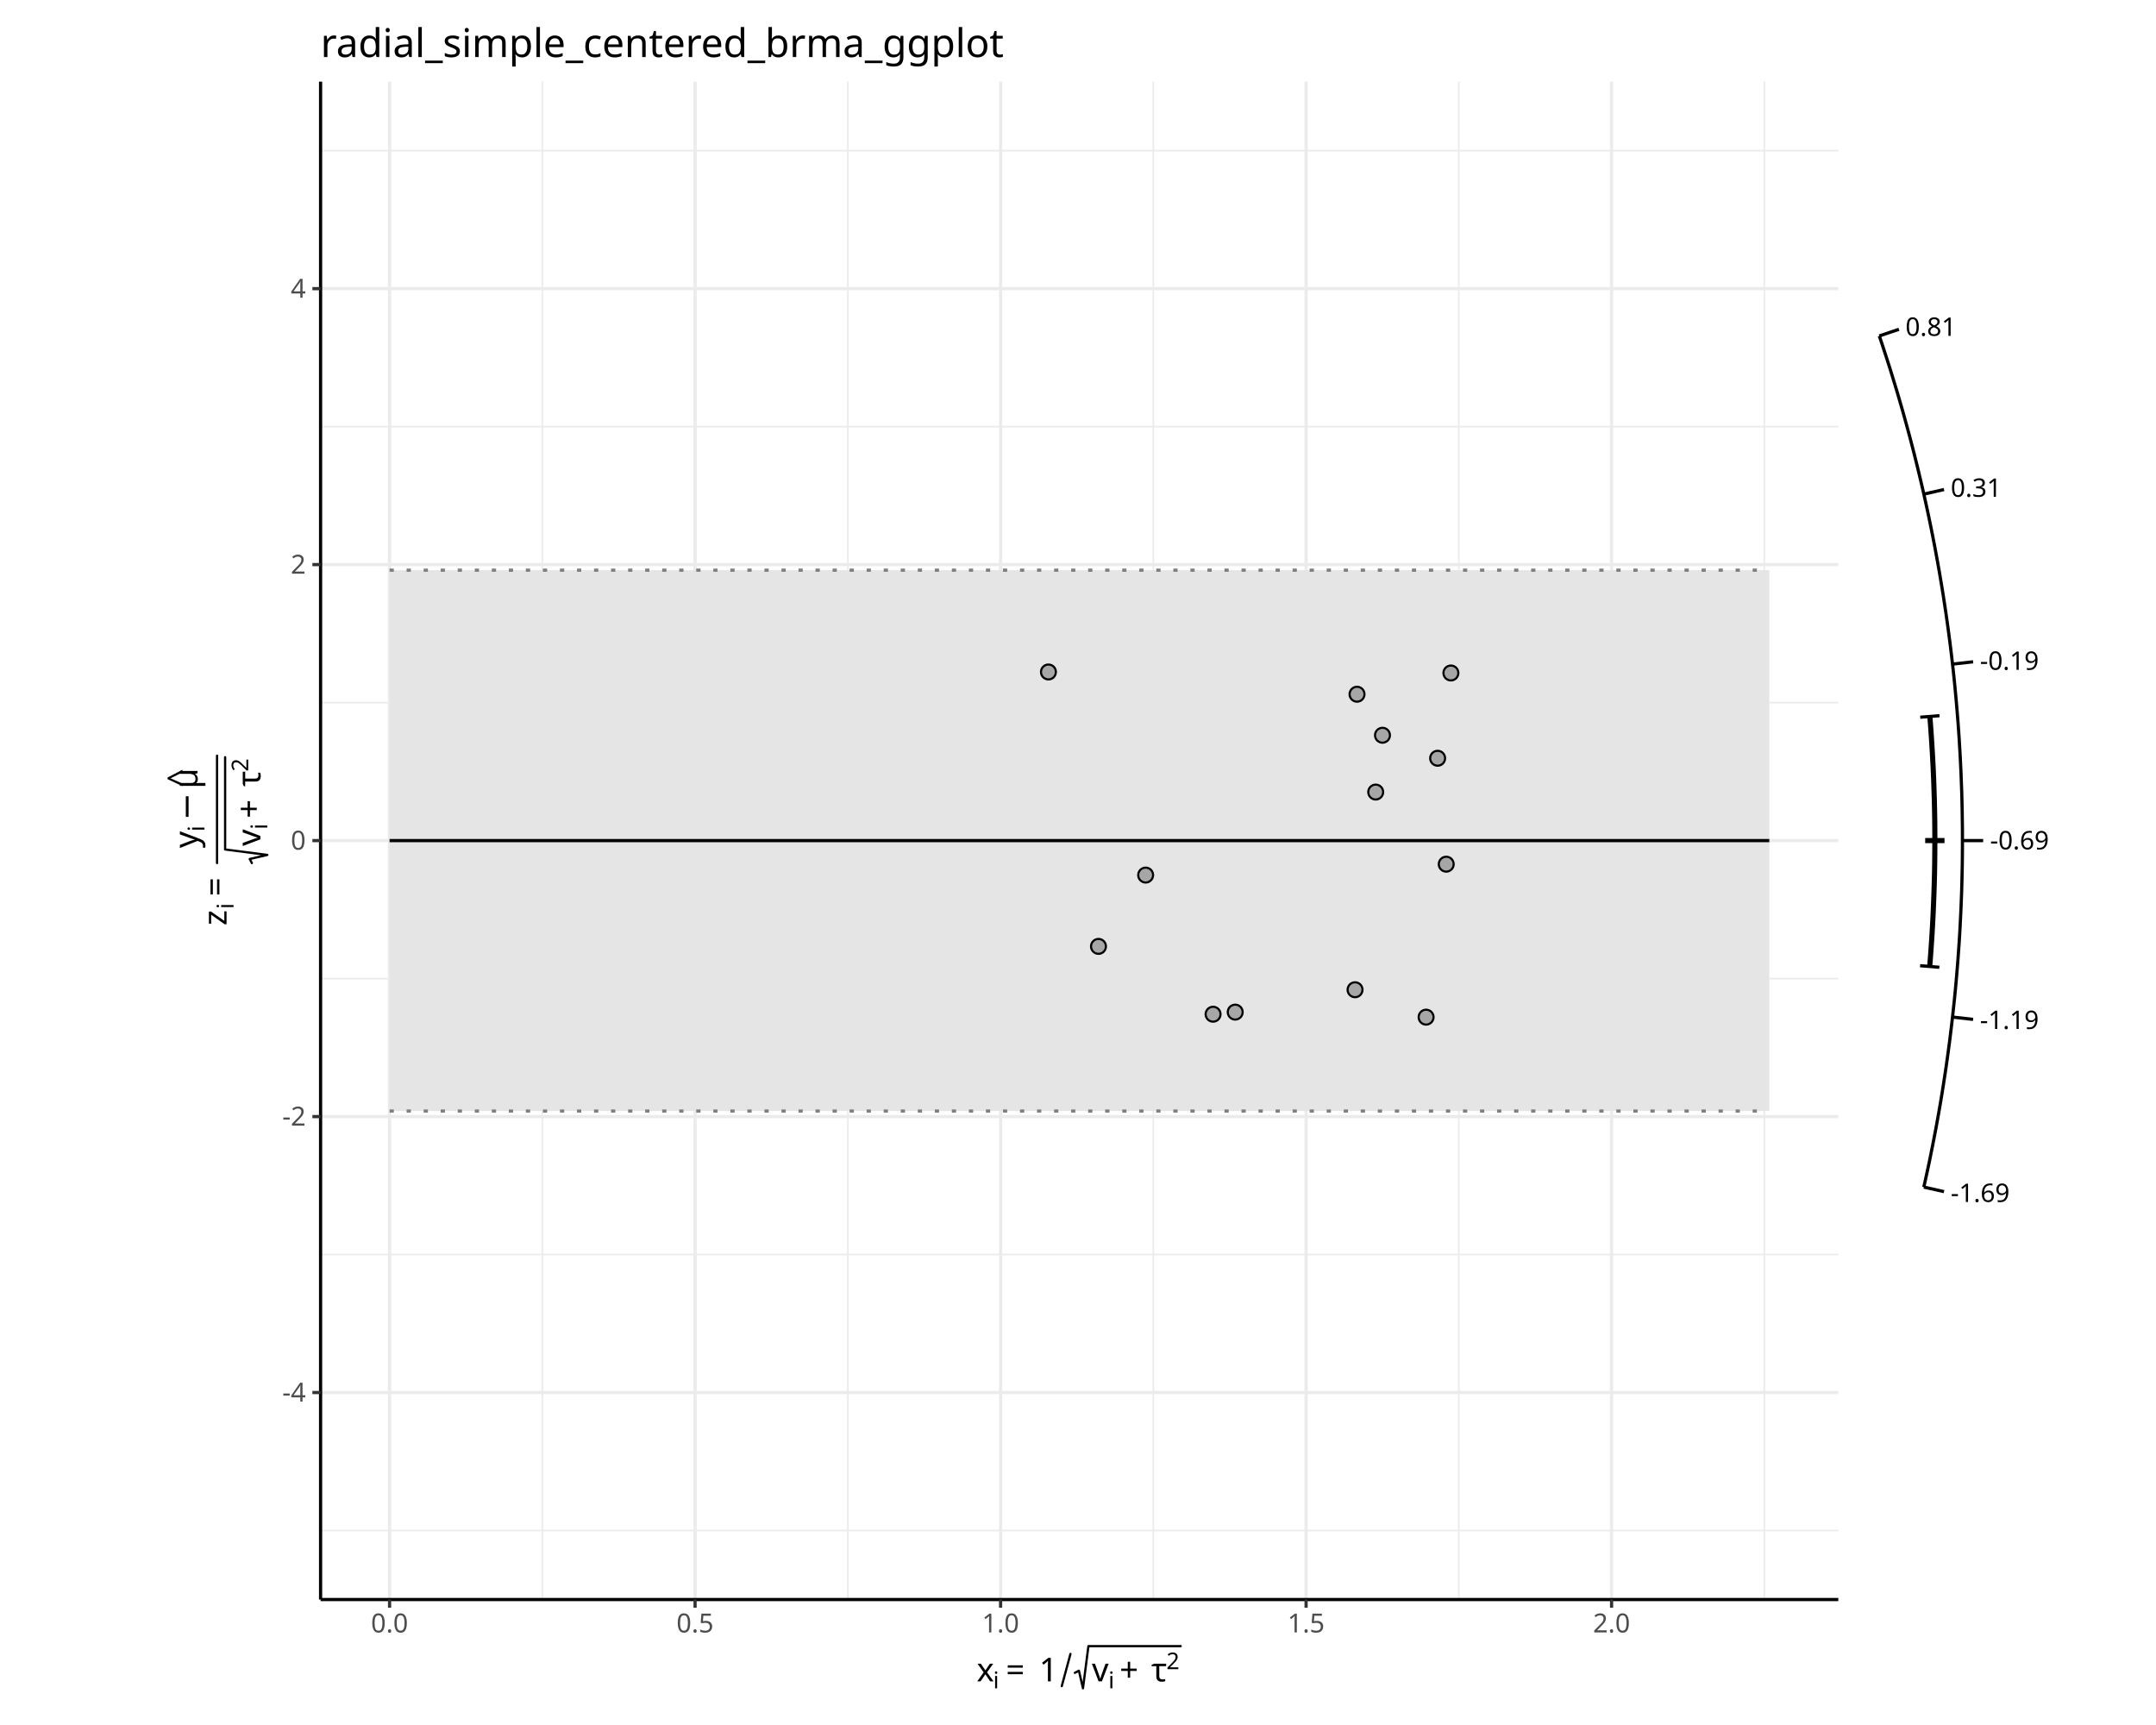
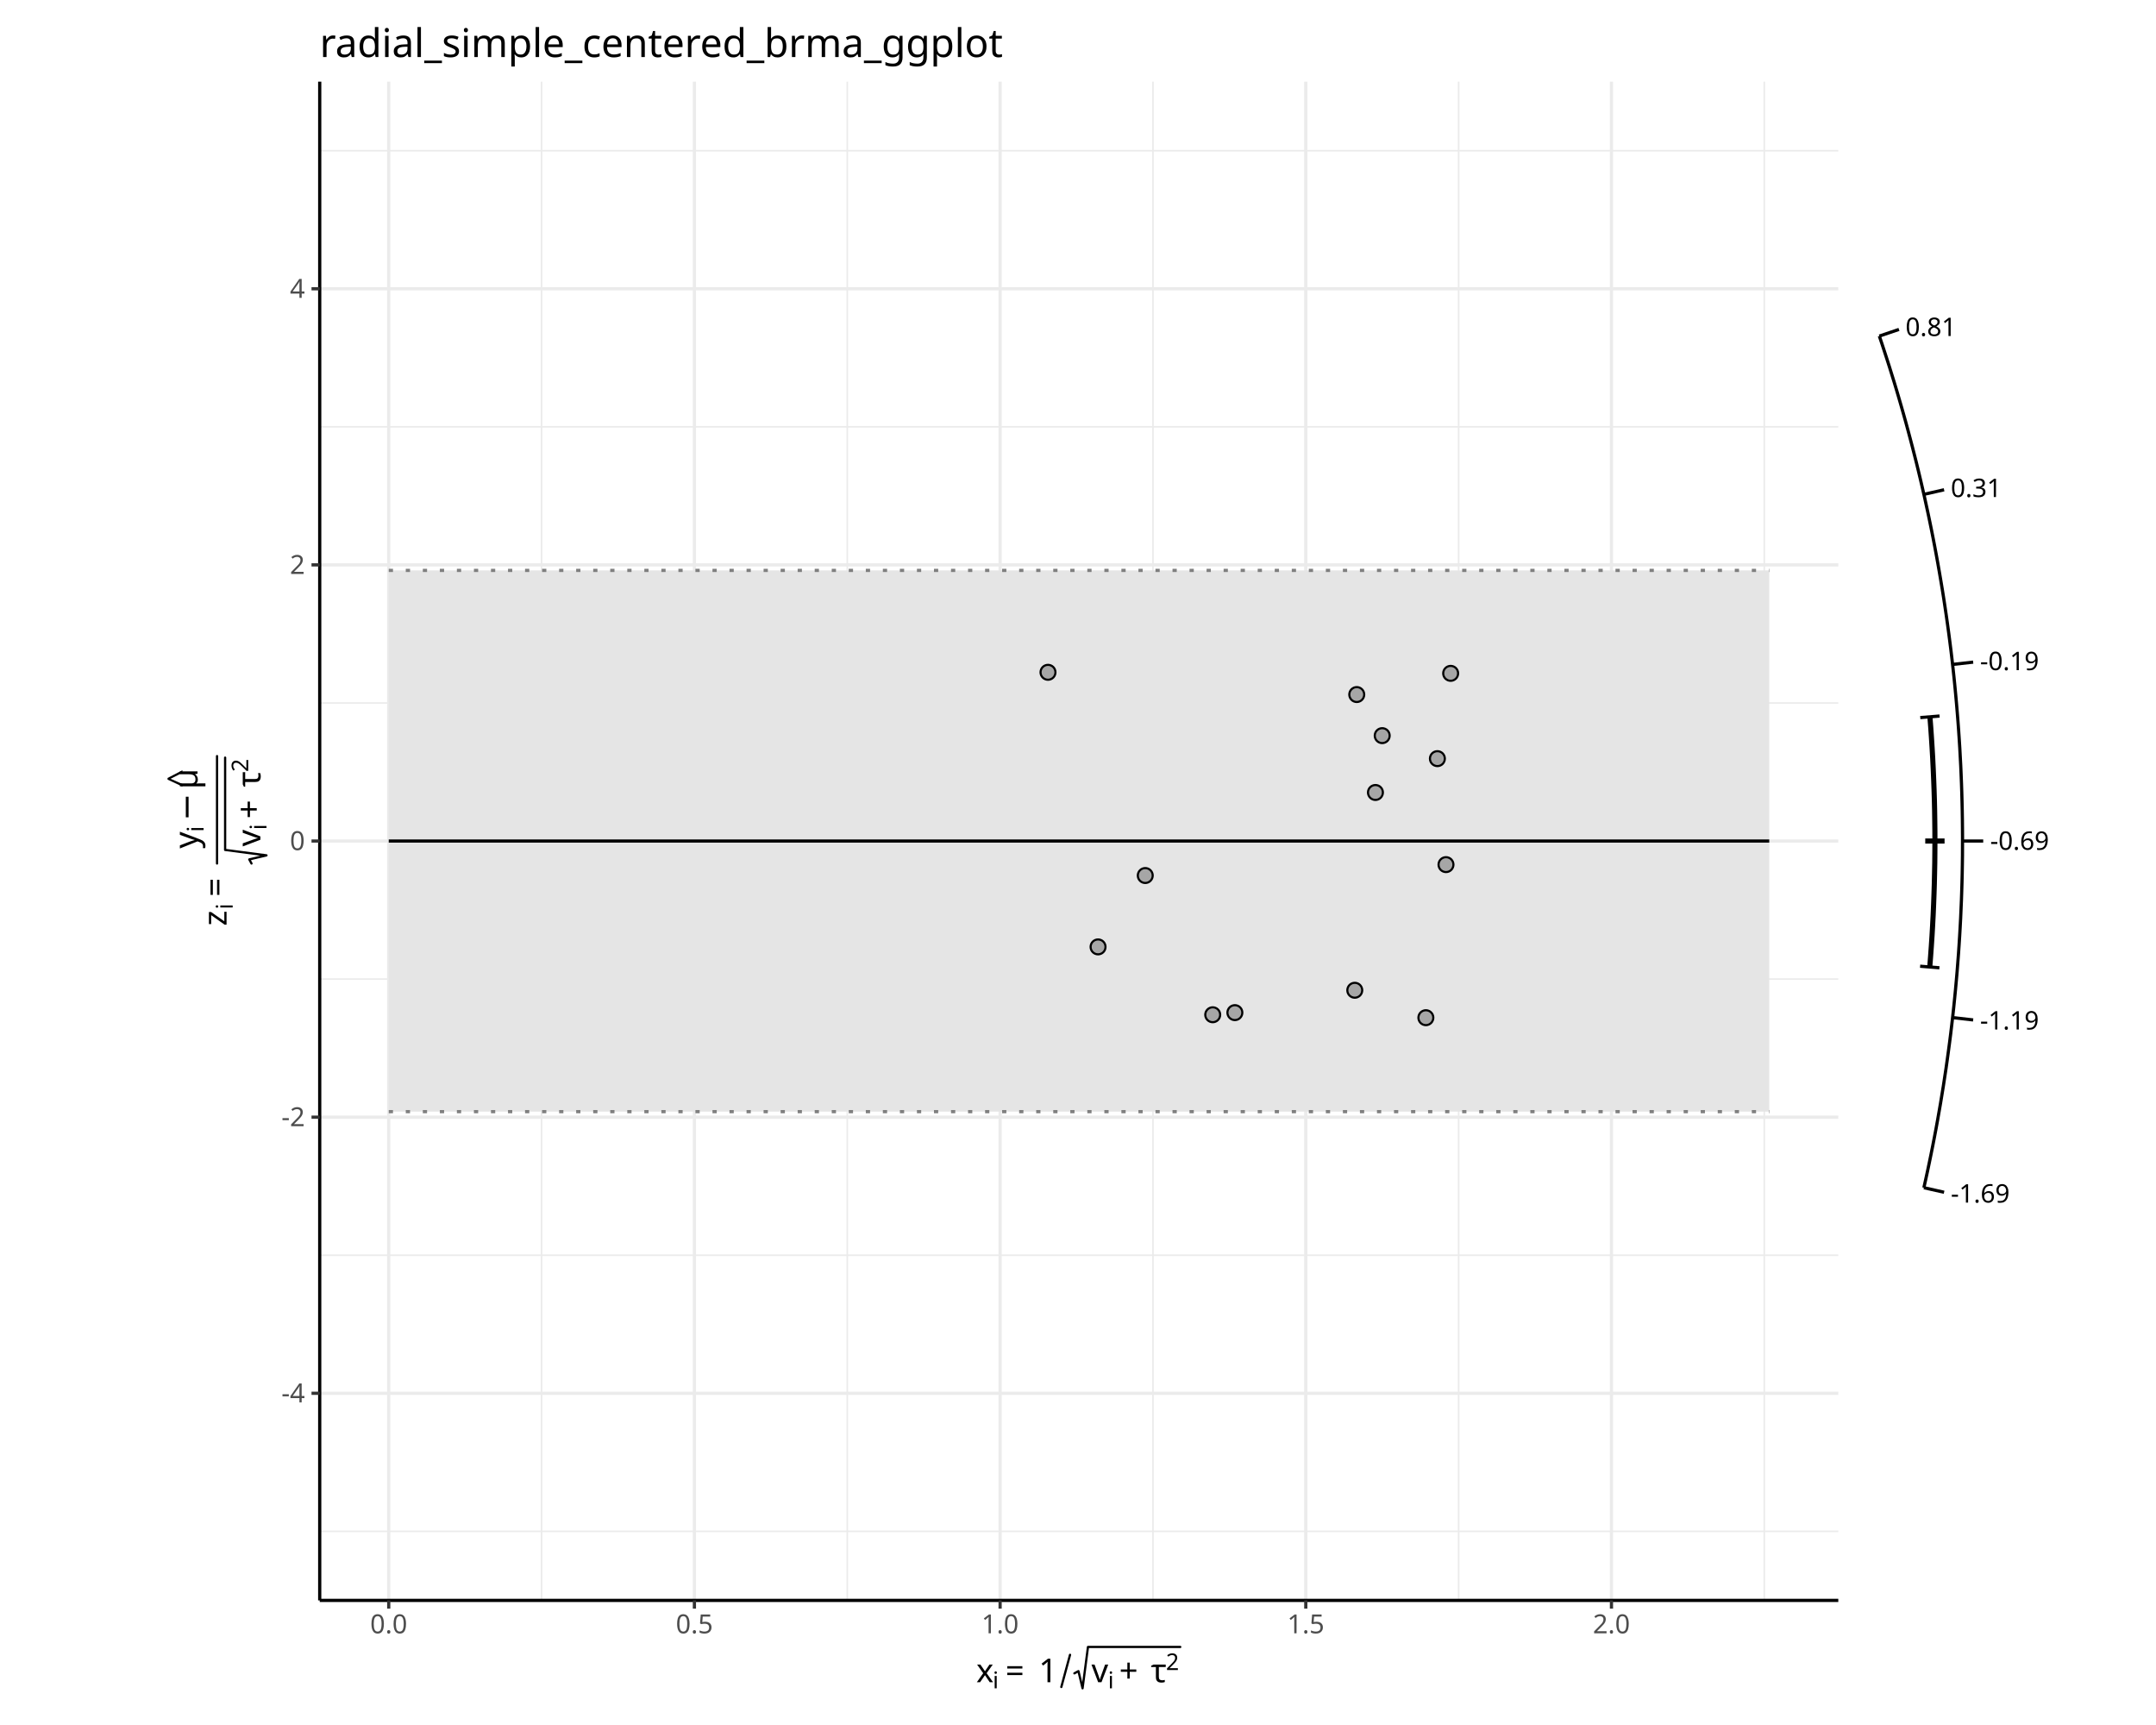
<svg xmlns="http://www.w3.org/2000/svg" class="svglite" data-engine-version="2.0" width="720.00pt" height="576.00pt" viewBox="0 0 720.00 576.00">
  <defs>
    <style type="text/css">
    .svglite line, .svglite polyline, .svglite polygon, .svglite path, .svglite rect, .svglite circle {
      fill: none;
      stroke: #000000;
      stroke-linecap: round;
      stroke-linejoin: round;
      stroke-miterlimit: 10.00;
    }
  </style>
  </defs>
  <rect width="100%" height="100%" style="stroke: none; fill: #FFFFFF;" />
  <defs>
    <clipPath id="cpMC4wMHw3MjAuMDB8MC4wMHw1NzYuMDA=">
      <rect x="0.00" y="0.00" width="720.00" height="576.00" />
    </clipPath>
  </defs>
  <g clip-path="url(#cpMC4wMHw3MjAuMDB8MC4wMHw1NzYuMDA=)">
</g>
  <defs>
    <clipPath id="cpNDYuMzN8NjczLjY3fDAuMDB8NTc2LjAw">
      <rect x="46.33" y="0.00" width="627.34" height="576.00" />
    </clipPath>
  </defs>
  <g clip-path="url(#cpNDYuMzN8NjczLjY3fDAuMDB8NTc2LjAw)">
    <rect x="46.33" y="0.00" width="627.34" height="576.00" style="stroke-width: 1.07; stroke: #FFFFFF; fill: #FFFFFF;" />
  </g>
  <g clip-path="url(#cpMC4wMHw3MjAuMDB8MC4wMHw1NzYuMDA=)">
-     <rect x="107.06" y="27.27" width="506.83" height="506.83" style="stroke-width: 1.07; stroke: none; fill: #FFFFFF;" />
-     <polyline points="107.06,511.06 613.90,511.06 " style="stroke-width: 0.53; stroke: #EBEBEB; stroke-linecap: butt;" />
-     <polyline points="107.06,418.91 613.90,418.91 " style="stroke-width: 0.53; stroke: #EBEBEB; stroke-linecap: butt;" />
-     <polyline points="107.06,326.76 613.90,326.76 " style="stroke-width: 0.53; stroke: #EBEBEB; stroke-linecap: butt;" />
-     <polyline points="107.06,234.61 613.90,234.61 " style="stroke-width: 0.53; stroke: #EBEBEB; stroke-linecap: butt;" />
-     <polyline points="107.06,142.46 613.90,142.46 " style="stroke-width: 0.53; stroke: #EBEBEB; stroke-linecap: butt;" />
-     <polyline points="107.06,50.30 613.90,50.30 " style="stroke-width: 0.53; stroke: #EBEBEB; stroke-linecap: butt;" />
-     <polyline points="181.11,534.10 181.11,27.27 " style="stroke-width: 0.53; stroke: #EBEBEB; stroke-linecap: butt;" />
-     <polyline points="283.13,534.10 283.13,27.27 " style="stroke-width: 0.53; stroke: #EBEBEB; stroke-linecap: butt;" />
-     <polyline points="385.16,534.10 385.16,27.27 " style="stroke-width: 0.53; stroke: #EBEBEB; stroke-linecap: butt;" />
-     <polyline points="487.18,534.10 487.18,27.27 " style="stroke-width: 0.53; stroke: #EBEBEB; stroke-linecap: butt;" />
-     <polyline points="589.20,534.10 589.20,27.27 " style="stroke-width: 0.53; stroke: #EBEBEB; stroke-linecap: butt;" />
-     <polyline points="107.06,464.99 613.90,464.99 " style="stroke-width: 1.07; stroke: #EBEBEB; stroke-linecap: butt;" />
-     <polyline points="107.06,372.84 613.90,372.84 " style="stroke-width: 1.07; stroke: #EBEBEB; stroke-linecap: butt;" />
-     <polyline points="107.06,280.68 613.90,280.68 " style="stroke-width: 1.07; stroke: #EBEBEB; stroke-linecap: butt;" />
-     <polyline points="107.06,188.53 613.90,188.53 " style="stroke-width: 1.07; stroke: #EBEBEB; stroke-linecap: butt;" />
-     <polyline points="107.06,96.38 613.90,96.38 " style="stroke-width: 1.07; stroke: #EBEBEB; stroke-linecap: butt;" />
-     <polyline points="130.10,534.10 130.10,27.27 " style="stroke-width: 1.07; stroke: #EBEBEB; stroke-linecap: butt;" />
-     <polyline points="232.12,534.10 232.12,27.27 " style="stroke-width: 1.07; stroke: #EBEBEB; stroke-linecap: butt;" />
-     <polyline points="334.15,534.10 334.15,27.27 " style="stroke-width: 1.07; stroke: #EBEBEB; stroke-linecap: butt;" />
-     <polyline points="436.17,534.10 436.17,27.27 " style="stroke-width: 1.07; stroke: #EBEBEB; stroke-linecap: butt;" />
-     <polyline points="538.19,534.10 538.19,27.27 " style="stroke-width: 1.07; stroke: #EBEBEB; stroke-linecap: butt;" />
-     <polygon points="130.10,190.38 590.86,190.38 590.86,370.99 130.10,370.99 " style="stroke-width: 1.07; stroke: none; stroke-linecap: butt; fill: #E5E5E5;" />
-     <polyline points="130.10,190.38 590.86,190.38 " style="stroke-width: 1.07; stroke: #7F7F7F; stroke-dasharray: 1.42,4.27; stroke-linecap: butt;" />
-     <polyline points="130.10,370.99 590.86,370.99 " style="stroke-width: 1.07; stroke: #7F7F7F; stroke-dasharray: 1.42,4.27; stroke-linecap: butt;" />
-     <polyline points="130.10,280.68 590.86,280.68 " style="stroke-width: 1.07; stroke-linecap: butt;" />
-     <circle cx="382.59" cy="292.20" r="2.49" style="stroke-width: 0.71; fill: #A6A6A6;" />
-     <circle cx="412.50" cy="337.96" r="2.49" style="stroke-width: 0.71; fill: #A6A6A6;" />
-     <circle cx="366.84" cy="316.01" r="2.49" style="stroke-width: 0.71; fill: #A6A6A6;" />
-     <circle cx="476.25" cy="339.64" r="2.49" style="stroke-width: 0.71; fill: #A6A6A6;" />
-     <circle cx="461.68" cy="245.51" r="2.49" style="stroke-width: 0.71; fill: #A6A6A6;" />
-     <circle cx="482.97" cy="288.56" r="2.49" style="stroke-width: 0.71; fill: #A6A6A6;" />
-     <circle cx="405.11" cy="338.66" r="2.49" style="stroke-width: 0.71; fill: #A6A6A6;" />
-     <circle cx="484.53" cy="224.72" r="2.49" style="stroke-width: 0.71; fill: #A6A6A6;" />
-     <circle cx="459.42" cy="264.48" r="2.49" style="stroke-width: 0.71; fill: #A6A6A6;" />
-     <circle cx="452.52" cy="330.49" r="2.49" style="stroke-width: 0.71; fill: #A6A6A6;" />
-     <circle cx="480.10" cy="253.19" r="2.49" style="stroke-width: 0.71; fill: #A6A6A6;" />
-     <circle cx="350.13" cy="224.38" r="2.49" style="stroke-width: 0.71; fill: #A6A6A6;" />
-     <circle cx="453.18" cy="231.81" r="2.49" style="stroke-width: 0.71; fill: #A6A6A6;" />
-     <polyline points="642.46,396.38 643.08,393.60 643.69,390.80 644.29,388.00 644.86,385.18 645.43,382.36 645.98,379.52 646.52,376.68 647.04,373.83 647.55,370.97 648.04,368.11 648.52,365.23 648.98,362.35 649.42,359.46 649.86,356.56 650.27,353.65 650.67,350.74 651.06,347.82 651.42,344.89 651.78,341.96 652.11,339.03 652.43,336.08 652.74,333.14 653.03,330.18 653.30,327.23 653.55,324.26 653.79,321.30 654.01,318.33 654.22,315.35 654.41,312.38 654.58,309.39 654.73,306.41 654.87,303.43 654.99,300.44 655.10,297.45 655.18,294.46 655.25,291.46 655.31,288.47 655.34,285.48 655.36,282.48 655.36,279.49 655.35,276.49 655.31,273.50 655.27,270.50 655.20,267.51 655.12,264.52 655.01,261.53 654.90,258.54 654.76,255.55 654.61,252.57 654.44,249.59 654.26,246.61 654.06,243.64 653.84,240.66 653.60,237.70 653.35,234.73 653.08,231.78 652.80,228.82 652.50,225.87 652.18,222.93 651.85,219.99 651.50,217.06 651.13,214.13 650.75,211.21 650.35,208.30 649.94,205.39 649.51,202.49 649.07,199.60 648.61,196.71 648.13,193.84 647.65,190.97 647.14,188.11 646.62,185.25 646.09,182.41 645.54,179.58 644.98,176.75 644.40,173.93 643.81,171.13 643.21,168.33 642.59,165.54 641.96,162.77 641.31,160.00 640.65,157.24 639.98,154.50 639.30,151.76 638.60,149.04 637.89,146.33 637.17,143.63 636.43,140.94 635.69,138.26 634.93,135.60 634.16,132.95 633.38,130.30 632.58,127.68 631.78,125.06 630.97,122.46 630.14,119.87 629.30,117.29 628.46,114.72 627.60,112.17 " style="stroke-width: 1.07; stroke-linecap: butt;" />
-     <line x1="642.46" y1="396.38" x2="649.21" y2="397.90" style="stroke-width: 1.07; stroke-linecap: butt;" />
-     <line x1="652.05" y1="339.61" x2="658.92" y2="340.39" style="stroke-width: 1.07; stroke-linecap: butt;" />
-     <line x1="655.36" y1="280.68" x2="662.28" y2="280.68" style="stroke-width: 1.07; stroke-linecap: butt;" />
-     <line x1="652.05" y1="221.75" x2="658.92" y2="220.98" style="stroke-width: 1.07; stroke-linecap: butt;" />
-     <line x1="642.46" y1="164.99" x2="649.21" y2="163.46" style="stroke-width: 1.07; stroke-linecap: butt;" />
-     <line x1="627.60" y1="112.17" x2="634.15" y2="109.96" style="stroke-width: 1.07; stroke-linecap: butt;" />
-     <text x="651.45" y="401.35" style="font-size: 8.54px; font-family: sans;" textLength="19.46px" lengthAdjust="spacingAndGlyphs">-1.69</text>
-     <text x="661.20" y="343.59" style="font-size: 8.54px; font-family: sans;" textLength="19.46px" lengthAdjust="spacingAndGlyphs">-1.19</text>
-     <text x="664.58" y="283.62" style="font-size: 8.54px; font-family: sans;" textLength="19.46px" lengthAdjust="spacingAndGlyphs">-0.69</text>
-     <text x="661.20" y="223.66" style="font-size: 8.54px; font-family: sans;" textLength="19.46px" lengthAdjust="spacingAndGlyphs">-0.19</text>
-     <text x="651.45" y="165.89" style="font-size: 8.54px; font-family: sans;" textLength="16.61px" lengthAdjust="spacingAndGlyphs">0.31</text>
-     <text x="636.33" y="112.15" style="font-size: 8.54px; font-family: sans;" textLength="16.61px" lengthAdjust="spacingAndGlyphs">0.81</text>
-     <polyline points="644.43,322.73 644.70,319.27 644.95,315.80 645.18,312.33 645.38,308.86 645.56,305.38 645.71,301.90 645.84,298.42 645.95,294.94 646.04,291.45 646.10,287.96 646.13,284.47 646.15,280.98 646.14,277.49 646.11,274.00 646.05,270.51 645.97,267.02 645.86,263.54 645.74,260.05 645.59,256.57 645.41,253.09 645.21,249.62 644.99,246.15 644.75,242.69 644.48,239.23 " style="stroke-width: 1.71; stroke-linecap: butt;" />
-     <line x1="641.22" y1="322.46" x2="647.65" y2="322.99" style="stroke-width: 1.07; stroke-linecap: butt;" />
-     <line x1="642.92" y1="280.68" x2="649.37" y2="280.68" style="stroke-width: 1.71; stroke-linecap: butt;" />
-     <line x1="641.27" y1="239.49" x2="647.70" y2="238.97" style="stroke-width: 1.07; stroke-linecap: butt;" />
-     <polyline points="107.06,534.10 107.06,27.27 " style="stroke-width: 1.07; stroke-linecap: butt;" />
-     <text x="102.13" y="468.02" text-anchor="end" style="font-size: 8.80px; fill: #4D4D4D; font-family: sans;" textLength="7.82px" lengthAdjust="spacingAndGlyphs">-4</text>
-     <text x="102.13" y="375.86" text-anchor="end" style="font-size: 8.80px; fill: #4D4D4D; font-family: sans;" textLength="7.82px" lengthAdjust="spacingAndGlyphs">-2</text>
-     <text x="102.13" y="283.71" text-anchor="end" style="font-size: 8.80px; fill: #4D4D4D; font-family: sans;" textLength="4.89px" lengthAdjust="spacingAndGlyphs">0</text>
-     <text x="102.13" y="191.56" text-anchor="end" style="font-size: 8.80px; fill: #4D4D4D; font-family: sans;" textLength="4.89px" lengthAdjust="spacingAndGlyphs">2</text>
-     <text x="102.13" y="99.41" text-anchor="end" style="font-size: 8.80px; fill: #4D4D4D; font-family: sans;" textLength="4.89px" lengthAdjust="spacingAndGlyphs">4</text>
-     <polyline points="104.32,464.99 107.06,464.99 " style="stroke-width: 1.07; stroke: #333333; stroke-linecap: butt;" />
-     <polyline points="104.32,372.84 107.06,372.84 " style="stroke-width: 1.07; stroke: #333333; stroke-linecap: butt;" />
-     <polyline points="104.32,280.68 107.06,280.68 " style="stroke-width: 1.07; stroke: #333333; stroke-linecap: butt;" />
-     <polyline points="104.32,188.53 107.06,188.53 " style="stroke-width: 1.07; stroke: #333333; stroke-linecap: butt;" />
-     <polyline points="104.32,96.38 107.06,96.38 " style="stroke-width: 1.07; stroke: #333333; stroke-linecap: butt;" />
-     <polyline points="107.06,534.10 613.90,534.10 " style="stroke-width: 1.07; stroke-linecap: butt;" />
-     <polyline points="130.10,536.84 130.10,534.10 " style="stroke-width: 1.07; stroke: #333333; stroke-linecap: butt;" />
-     <polyline points="232.12,536.84 232.12,534.10 " style="stroke-width: 1.07; stroke: #333333; stroke-linecap: butt;" />
-     <polyline points="334.15,536.84 334.15,534.10 " style="stroke-width: 1.07; stroke: #333333; stroke-linecap: butt;" />
-     <polyline points="436.17,536.84 436.17,534.10 " style="stroke-width: 1.07; stroke: #333333; stroke-linecap: butt;" />
-     <polyline points="538.19,536.84 538.19,534.10 " style="stroke-width: 1.07; stroke: #333333; stroke-linecap: butt;" />
-     <text x="130.10" y="545.09" text-anchor="middle" style="font-size: 8.80px; fill: #4D4D4D; font-family: sans;" textLength="12.23px" lengthAdjust="spacingAndGlyphs">0.0</text>
-     <text x="232.12" y="545.09" text-anchor="middle" style="font-size: 8.80px; fill: #4D4D4D; font-family: sans;" textLength="12.23px" lengthAdjust="spacingAndGlyphs">0.5</text>
-     <text x="334.15" y="545.09" text-anchor="middle" style="font-size: 8.80px; fill: #4D4D4D; font-family: sans;" textLength="12.23px" lengthAdjust="spacingAndGlyphs">1.0</text>
-     <text x="436.17" y="545.09" text-anchor="middle" style="font-size: 8.80px; fill: #4D4D4D; font-family: sans;" textLength="12.23px" lengthAdjust="spacingAndGlyphs">1.5</text>
-     <text x="538.19" y="545.09" text-anchor="middle" style="font-size: 8.80px; fill: #4D4D4D; font-family: sans;" textLength="12.23px" lengthAdjust="spacingAndGlyphs">2.0</text>
-     <text x="326.16" y="561.43" style="font-size: 11.00px; font-family: sans;" textLength="5.50px" lengthAdjust="spacingAndGlyphs">x</text>
-     <text x="331.66" y="563.75" style="font-size: 7.70px; font-family: sans;" textLength="1.71px" lengthAdjust="spacingAndGlyphs">i</text>
-     <text x="335.92" y="561.43" style="font-size: 11.00px; font-family: sans;" textLength="8.54px" lengthAdjust="spacingAndGlyphs">=</text>
-     <text x="347.00" y="561.43" style="font-size: 11.00px; font-family: sans;" textLength="6.12px" lengthAdjust="spacingAndGlyphs">1</text>
-     <polyline points="354.58,563.02 357.48,552.27 " style="stroke-width: 0.75;" />
-     <polyline points="358.94,558.58 360.30,557.87 361.66,563.75 363.48,549.66 394.29,549.66 " style="stroke-width: 0.75;" />
-     <text x="364.64" y="561.43" style="font-size: 11.00px; font-family: sans;" textLength="5.50px" lengthAdjust="spacingAndGlyphs">v</text>
-     <text x="370.15" y="563.75" style="font-size: 7.70px; font-family: sans;" textLength="1.71px" lengthAdjust="spacingAndGlyphs">i</text>
-     <text x="373.89" y="561.43" style="font-size: 11.00px; font-family: sans;" textLength="8.54px" lengthAdjust="spacingAndGlyphs">+</text>
-     <text x="384.47" y="561.43" style="font-size: 11.00px; font-family: sans;" textLength="5.03px" lengthAdjust="spacingAndGlyphs">τ</text>
-     <text x="389.50" y="557.36" style="font-size: 7.70px; font-family: sans;" textLength="4.28px" lengthAdjust="spacingAndGlyphs">2</text>
-     <text transform="translate(75.66,309.04) rotate(-90)" style="font-size: 11.00px; font-family: sans;" textLength="5.50px" lengthAdjust="spacingAndGlyphs">z</text>
-     <text transform="translate(77.99,303.54) rotate(-90)" style="font-size: 7.70px; font-family: sans;" textLength="1.71px" lengthAdjust="spacingAndGlyphs">i</text>
-     <text transform="translate(75.66,299.28) rotate(-90)" style="font-size: 11.00px; font-family: sans;" textLength="8.54px" lengthAdjust="spacingAndGlyphs">=</text>
-     <text transform="translate(65.96,283.18) rotate(-90)" style="font-size: 11.00px; font-family: sans;" textLength="5.50px" lengthAdjust="spacingAndGlyphs">y</text>
-     <text transform="translate(68.28,277.68) rotate(-90)" style="font-size: 7.70px; font-family: sans;" textLength="1.71px" lengthAdjust="spacingAndGlyphs">i</text>
-     <text transform="translate(65.96,273.93) rotate(-90)" style="font-size: 11.00px; font-family: sans;" textLength="8.55px" lengthAdjust="spacingAndGlyphs">−</text>
-     <text transform="translate(65.96,263.35) rotate(-90)" style="font-size: 11.00px; font-family: sans;" textLength="6.01px" lengthAdjust="spacingAndGlyphs">μ</text>
-     <text transform="translate(63.86,262.92) rotate(-90)" style="font-size: 11.00px; font-family: sans;" textLength="5.16px" lengthAdjust="spacingAndGlyphs">^</text>
-     <polyline points="84.11,288.19 83.40,286.83 89.28,285.47 75.18,283.65 75.18,252.84 " style="stroke-width: 0.75;" />
-     <text transform="translate(86.96,282.49) rotate(-90)" style="font-size: 11.00px; font-family: sans;" textLength="5.50px" lengthAdjust="spacingAndGlyphs">v</text>
-     <text transform="translate(89.28,276.98) rotate(-90)" style="font-size: 7.70px; font-family: sans;" textLength="1.71px" lengthAdjust="spacingAndGlyphs">i</text>
-     <text transform="translate(86.96,273.24) rotate(-90)" style="font-size: 11.00px; font-family: sans;" textLength="8.54px" lengthAdjust="spacingAndGlyphs">+</text>
-     <text transform="translate(86.96,262.66) rotate(-90)" style="font-size: 11.00px; font-family: sans;" textLength="5.03px" lengthAdjust="spacingAndGlyphs">τ</text>
-     <text transform="translate(82.89,257.63) rotate(-90)" style="font-size: 7.70px; font-family: sans;" textLength="4.28px" lengthAdjust="spacingAndGlyphs">2</text>
-     <polyline points="72.48,288.19 72.48,252.33 " style="stroke-width: 0.75;" />
-     <text x="107.06" y="19.05" style="font-size: 13.20px; font-family: sans;" textLength="217.22px" lengthAdjust="spacingAndGlyphs">radial_simple_centered_brma_ggplot</text>
+     <rect x="106.77" y="27.27" width="507.12" height="507.12" style="stroke-width: 1.07; stroke: none; fill: #FFFFFF;" />
+     <polyline points="106.77,511.34 613.90,511.34 " style="stroke-width: 0.53; stroke: #EBEBEB; stroke-linecap: butt;" />
+     <polyline points="106.77,419.14 613.90,419.14 " style="stroke-width: 0.53; stroke: #EBEBEB; stroke-linecap: butt;" />
+     <polyline points="106.77,326.93 613.90,326.93 " style="stroke-width: 0.53; stroke: #EBEBEB; stroke-linecap: butt;" />
+     <polyline points="106.77,234.73 613.90,234.73 " style="stroke-width: 0.53; stroke: #EBEBEB; stroke-linecap: butt;" />
+     <polyline points="106.77,142.52 613.90,142.52 " style="stroke-width: 0.53; stroke: #EBEBEB; stroke-linecap: butt;" />
+     <polyline points="106.77,50.32 613.90,50.32 " style="stroke-width: 0.53; stroke: #EBEBEB; stroke-linecap: butt;" />
+     <polyline points="180.86,534.39 180.86,27.27 " style="stroke-width: 0.53; stroke: #EBEBEB; stroke-linecap: butt;" />
+     <polyline points="282.95,534.39 282.95,27.27 " style="stroke-width: 0.53; stroke: #EBEBEB; stroke-linecap: butt;" />
+     <polyline points="385.03,534.39 385.03,27.27 " style="stroke-width: 0.53; stroke: #EBEBEB; stroke-linecap: butt;" />
+     <polyline points="487.11,534.39 487.11,27.27 " style="stroke-width: 0.53; stroke: #EBEBEB; stroke-linecap: butt;" />
+     <polyline points="589.19,534.39 589.19,27.27 " style="stroke-width: 0.53; stroke: #EBEBEB; stroke-linecap: butt;" />
+     <polyline points="106.77,465.24 613.90,465.24 " style="stroke-width: 1.07; stroke: #EBEBEB; stroke-linecap: butt;" />
+     <polyline points="106.77,373.03 613.90,373.03 " style="stroke-width: 1.07; stroke: #EBEBEB; stroke-linecap: butt;" />
+     <polyline points="106.77,280.83 613.90,280.83 " style="stroke-width: 1.07; stroke: #EBEBEB; stroke-linecap: butt;" />
+     <polyline points="106.77,188.62 613.90,188.62 " style="stroke-width: 1.07; stroke: #EBEBEB; stroke-linecap: butt;" />
+     <polyline points="106.77,96.42 613.90,96.42 " style="stroke-width: 1.07; stroke: #EBEBEB; stroke-linecap: butt;" />
+     <polyline points="129.82,534.39 129.82,27.27 " style="stroke-width: 1.07; stroke: #EBEBEB; stroke-linecap: butt;" />
+     <polyline points="231.90,534.39 231.90,27.27 " style="stroke-width: 1.07; stroke: #EBEBEB; stroke-linecap: butt;" />
+     <polyline points="333.99,534.39 333.99,27.27 " style="stroke-width: 1.07; stroke: #EBEBEB; stroke-linecap: butt;" />
+     <polyline points="436.07,534.39 436.07,27.27 " style="stroke-width: 1.07; stroke: #EBEBEB; stroke-linecap: butt;" />
+     <polyline points="538.15,534.39 538.15,27.27 " style="stroke-width: 1.07; stroke: #EBEBEB; stroke-linecap: butt;" />
+     <polygon points="129.82,190.47 590.84,190.47 590.84,371.19 129.82,371.19 " style="stroke-width: 1.07; stroke: none; stroke-linecap: butt; fill: #E5E5E5;" />
+     <polyline points="129.82,190.47 590.84,190.47 " style="stroke-width: 1.07; stroke: #7F7F7F; stroke-dasharray: 1.42,4.27; stroke-linecap: butt;" />
+     <polyline points="129.82,371.19 590.84,371.19 " style="stroke-width: 1.07; stroke: #7F7F7F; stroke-dasharray: 1.42,4.27; stroke-linecap: butt;" />
+     <polyline points="129.82,280.83 590.84,280.83 " style="stroke-width: 1.07; stroke-linecap: butt;" />
+     <circle cx="382.46" cy="292.35" r="2.49" style="stroke-width: 0.71; fill: #A6A6A6;" />
+     <circle cx="412.39" cy="338.13" r="2.49" style="stroke-width: 0.71; fill: #A6A6A6;" />
+     <circle cx="366.70" cy="316.18" r="2.49" style="stroke-width: 0.71; fill: #A6A6A6;" />
+     <circle cx="476.17" cy="339.82" r="2.49" style="stroke-width: 0.71; fill: #A6A6A6;" />
+     <circle cx="461.59" cy="245.64" r="2.49" style="stroke-width: 0.71; fill: #A6A6A6;" />
+     <circle cx="482.89" cy="288.71" r="2.49" style="stroke-width: 0.71; fill: #A6A6A6;" />
+     <circle cx="404.99" cy="338.84" r="2.49" style="stroke-width: 0.71; fill: #A6A6A6;" />
+     <circle cx="484.45" cy="224.84" r="2.49" style="stroke-width: 0.71; fill: #A6A6A6;" />
+     <circle cx="459.33" cy="264.62" r="2.49" style="stroke-width: 0.71; fill: #A6A6A6;" />
+     <circle cx="452.43" cy="330.66" r="2.49" style="stroke-width: 0.71; fill: #A6A6A6;" />
+     <circle cx="480.02" cy="253.32" r="2.49" style="stroke-width: 0.71; fill: #A6A6A6;" />
+     <circle cx="349.98" cy="224.49" r="2.49" style="stroke-width: 0.71; fill: #A6A6A6;" />
+     <circle cx="453.09" cy="231.92" r="2.49" style="stroke-width: 0.71; fill: #A6A6A6;" />
+     <polyline points="642.48,396.59 643.10,393.81 643.71,391.01 644.30,388.20 644.88,385.39 645.45,382.56 646.00,379.73 646.54,376.88 647.06,374.03 647.56,371.17 648.06,368.30 648.53,365.42 649.00,362.54 649.44,359.65 649.88,356.75 650.29,353.84 650.69,350.92 651.08,348.00 651.45,345.08 651.80,342.14 652.14,339.20 652.46,336.26 652.76,333.31 653.05,330.36 653.32,327.40 653.58,324.43 653.81,321.46 654.04,318.49 654.24,315.52 654.43,312.54 654.60,309.56 654.76,306.57 654.89,303.58 655.02,300.59 655.12,297.60 655.21,294.61 655.28,291.62 655.33,288.62 655.37,285.62 655.38,282.63 655.39,279.63 655.37,276.63 655.34,273.64 655.29,270.64 655.22,267.65 655.14,264.65 655.04,261.66 654.92,258.67 654.79,255.68 654.63,252.70 654.47,249.72 654.28,246.74 654.08,243.76 653.86,240.79 653.62,237.82 653.37,234.85 653.10,231.89 652.82,228.94 652.52,225.99 652.20,223.04 651.87,220.10 651.52,217.17 651.15,214.24 650.77,211.32 650.37,208.40 649.96,205.49 649.53,202.59 649.09,199.70 648.63,196.81 648.15,193.93 647.66,191.06 647.16,188.20 646.64,185.34 646.11,182.50 645.56,179.66 645.00,176.84 644.42,174.02 643.83,171.21 643.22,168.41 642.61,165.62 641.97,162.84 641.33,160.08 640.67,157.32 640.00,154.57 639.31,151.84 638.61,149.11 637.90,146.40 637.18,143.70 636.45,141.01 635.70,138.33 634.94,135.66 634.17,133.01 633.39,130.36 632.60,127.73 631.79,125.12 630.98,122.51 630.15,119.92 629.31,117.34 628.47,114.77 627.61,112.22 " style="stroke-width: 1.07; stroke-linecap: butt;" />
+     <line x1="642.48" y1="396.59" x2="649.23" y2="398.11" style="stroke-width: 1.07; stroke-linecap: butt;" />
+     <line x1="652.07" y1="339.79" x2="658.94" y2="340.57" style="stroke-width: 1.07; stroke-linecap: butt;" />
+     <line x1="655.39" y1="280.83" x2="662.30" y2="280.83" style="stroke-width: 1.07; stroke-linecap: butt;" />
+     <line x1="652.07" y1="221.86" x2="658.94" y2="221.09" style="stroke-width: 1.07; stroke-linecap: butt;" />
+     <line x1="642.48" y1="165.07" x2="649.23" y2="163.54" style="stroke-width: 1.07; stroke-linecap: butt;" />
+     <line x1="627.61" y1="112.22" x2="634.16" y2="110.00" style="stroke-width: 1.07; stroke-linecap: butt;" />
+     <text x="651.47" y="401.56" style="font-size: 8.54px; font-family: sans;" textLength="19.46px" lengthAdjust="spacingAndGlyphs">-1.69</text>
+     <text x="661.23" y="343.76" style="font-size: 8.54px; font-family: sans;" textLength="19.46px" lengthAdjust="spacingAndGlyphs">-1.19</text>
+     <text x="664.61" y="283.77" style="font-size: 8.54px; font-family: sans;" textLength="19.46px" lengthAdjust="spacingAndGlyphs">-0.69</text>
+     <text x="661.23" y="223.77" style="font-size: 8.54px; font-family: sans;" textLength="19.46px" lengthAdjust="spacingAndGlyphs">-0.19</text>
+     <text x="651.47" y="165.97" style="font-size: 8.54px; font-family: sans;" textLength="16.61px" lengthAdjust="spacingAndGlyphs">0.31</text>
+     <text x="636.34" y="112.20" style="font-size: 8.54px; font-family: sans;" textLength="16.61px" lengthAdjust="spacingAndGlyphs">0.81</text>
+     <polyline points="644.45,322.89 644.72,319.43 644.97,315.97 645.20,312.50 645.40,309.02 645.58,305.54 645.73,302.06 645.86,298.58 645.97,295.09 646.05,291.60 646.12,288.11 646.15,284.62 646.17,281.12 646.16,277.63 646.12,274.14 646.07,270.65 645.99,267.16 645.88,263.67 645.75,260.19 645.60,256.70 645.43,253.22 645.23,249.75 645.01,246.28 644.77,242.81 644.50,239.35 " style="stroke-width: 1.71; stroke-linecap: butt;" />
+     <line x1="641.23" y1="322.63" x2="647.67" y2="323.16" style="stroke-width: 1.07; stroke-linecap: butt;" />
+     <line x1="642.94" y1="280.83" x2="649.39" y2="280.83" style="stroke-width: 1.71; stroke-linecap: butt;" />
+     <line x1="641.28" y1="239.61" x2="647.72" y2="239.09" style="stroke-width: 1.07; stroke-linecap: butt;" />
+     <polyline points="106.77,534.39 106.77,27.27 " style="stroke-width: 1.07; stroke-linecap: butt;" />
+     <text x="101.84" y="468.27" text-anchor="end" style="font-size: 8.80px; fill: #4D4D4D; font-family: sans;" textLength="7.82px" lengthAdjust="spacingAndGlyphs">-4</text>
+     <text x="101.84" y="376.06" text-anchor="end" style="font-size: 8.80px; fill: #4D4D4D; font-family: sans;" textLength="7.82px" lengthAdjust="spacingAndGlyphs">-2</text>
+     <text x="101.84" y="283.86" text-anchor="end" style="font-size: 8.80px; fill: #4D4D4D; font-family: sans;" textLength="4.89px" lengthAdjust="spacingAndGlyphs">0</text>
+     <text x="101.84" y="191.65" text-anchor="end" style="font-size: 8.80px; fill: #4D4D4D; font-family: sans;" textLength="4.89px" lengthAdjust="spacingAndGlyphs">2</text>
+     <text x="101.84" y="99.45" text-anchor="end" style="font-size: 8.80px; fill: #4D4D4D; font-family: sans;" textLength="4.89px" lengthAdjust="spacingAndGlyphs">4</text>
+     <polyline points="104.03,465.24 106.77,465.24 " style="stroke-width: 1.07; stroke: #333333; stroke-linecap: butt;" />
+     <polyline points="104.03,373.03 106.77,373.03 " style="stroke-width: 1.07; stroke: #333333; stroke-linecap: butt;" />
+     <polyline points="104.03,280.83 106.77,280.83 " style="stroke-width: 1.07; stroke: #333333; stroke-linecap: butt;" />
+     <polyline points="104.03,188.62 106.77,188.62 " style="stroke-width: 1.07; stroke: #333333; stroke-linecap: butt;" />
+     <polyline points="104.03,96.42 106.77,96.42 " style="stroke-width: 1.07; stroke: #333333; stroke-linecap: butt;" />
+     <polyline points="106.77,534.39 613.90,534.39 " style="stroke-width: 1.07; stroke-linecap: butt;" />
+     <polyline points="129.82,537.13 129.82,534.39 " style="stroke-width: 1.07; stroke: #333333; stroke-linecap: butt;" />
+     <polyline points="231.90,537.13 231.90,534.39 " style="stroke-width: 1.07; stroke: #333333; stroke-linecap: butt;" />
+     <polyline points="333.99,537.13 333.99,534.39 " style="stroke-width: 1.07; stroke: #333333; stroke-linecap: butt;" />
+     <polyline points="436.07,537.13 436.07,534.39 " style="stroke-width: 1.07; stroke: #333333; stroke-linecap: butt;" />
+     <polyline points="538.15,537.13 538.15,534.39 " style="stroke-width: 1.07; stroke: #333333; stroke-linecap: butt;" />
+     <text x="129.82" y="545.38" text-anchor="middle" style="font-size: 8.80px; fill: #4D4D4D; font-family: sans;" textLength="12.23px" lengthAdjust="spacingAndGlyphs">0.0</text>
+     <text x="231.90" y="545.38" text-anchor="middle" style="font-size: 8.80px; fill: #4D4D4D; font-family: sans;" textLength="12.23px" lengthAdjust="spacingAndGlyphs">0.5</text>
+     <text x="333.99" y="545.38" text-anchor="middle" style="font-size: 8.80px; fill: #4D4D4D; font-family: sans;" textLength="12.23px" lengthAdjust="spacingAndGlyphs">1.0</text>
+     <text x="436.07" y="545.38" text-anchor="middle" style="font-size: 8.80px; fill: #4D4D4D; font-family: sans;" textLength="12.23px" lengthAdjust="spacingAndGlyphs">1.5</text>
+     <text x="538.15" y="545.38" text-anchor="middle" style="font-size: 8.80px; fill: #4D4D4D; font-family: sans;" textLength="12.23px" lengthAdjust="spacingAndGlyphs">2.0</text>
+     <text x="326.01" y="561.72" style="font-size: 11.00px; font-family: sans;" textLength="5.50px" lengthAdjust="spacingAndGlyphs">x</text>
+     <text x="331.52" y="563.75" style="font-size: 7.70px; font-family: sans;" textLength="1.71px" lengthAdjust="spacingAndGlyphs">i</text>
+     <text x="335.77" y="561.72" style="font-size: 11.00px; font-family: sans;" textLength="8.54px" lengthAdjust="spacingAndGlyphs">=</text>
+     <text x="346.86" y="561.72" style="font-size: 11.00px; font-family: sans;" textLength="6.12px" lengthAdjust="spacingAndGlyphs">1</text>
+     <polyline points="354.43,563.31 357.34,552.56 " style="stroke-width: 0.75;" />
+     <polyline points="358.79,558.75 360.15,558.01 361.52,563.75 363.33,549.94 394.15,549.94 " style="stroke-width: 0.75;" />
+     <text x="364.50" y="561.72" style="font-size: 11.00px; font-family: sans;" textLength="5.50px" lengthAdjust="spacingAndGlyphs">v</text>
+     <text x="370.00" y="563.75" style="font-size: 7.70px; font-family: sans;" textLength="1.71px" lengthAdjust="spacingAndGlyphs">i</text>
+     <text x="373.75" y="561.72" style="font-size: 11.00px; font-family: sans;" textLength="8.54px" lengthAdjust="spacingAndGlyphs">+</text>
+     <text x="384.33" y="561.72" style="font-size: 11.00px; font-family: sans;" textLength="5.03px" lengthAdjust="spacingAndGlyphs">τ</text>
+     <text x="389.35" y="557.65" style="font-size: 7.70px; font-family: sans;" textLength="4.28px" lengthAdjust="spacingAndGlyphs">2</text>
+     <text transform="translate(75.66,309.18) rotate(-90)" style="font-size: 11.00px; font-family: sans;" textLength="5.50px" lengthAdjust="spacingAndGlyphs">z</text>
+     <text transform="translate(77.70,303.68) rotate(-90)" style="font-size: 7.70px; font-family: sans;" textLength="1.71px" lengthAdjust="spacingAndGlyphs">i</text>
+     <text transform="translate(75.66,299.42) rotate(-90)" style="font-size: 11.00px; font-family: sans;" textLength="8.54px" lengthAdjust="spacingAndGlyphs">=</text>
+     <text transform="translate(65.96,283.33) rotate(-90)" style="font-size: 11.00px; font-family: sans;" textLength="5.50px" lengthAdjust="spacingAndGlyphs">y</text>
+     <text transform="translate(67.99,277.82) rotate(-90)" style="font-size: 7.70px; font-family: sans;" textLength="1.71px" lengthAdjust="spacingAndGlyphs">i</text>
+     <text transform="translate(65.96,274.08) rotate(-90)" style="font-size: 11.00px; font-family: sans;" textLength="8.55px" lengthAdjust="spacingAndGlyphs">−</text>
+     <text transform="translate(65.96,263.49) rotate(-90)" style="font-size: 11.00px; font-family: sans;" textLength="6.01px" lengthAdjust="spacingAndGlyphs">μ</text>
+     <text transform="translate(63.86,263.07) rotate(-90)" style="font-size: 11.00px; font-family: sans;" textLength="5.16px" lengthAdjust="spacingAndGlyphs">^</text>
+     <polyline points="83.99,288.34 83.25,286.97 88.99,285.61 75.18,283.80 75.18,252.98 " style="stroke-width: 0.75;" />
+     <text transform="translate(86.96,282.63) rotate(-90)" style="font-size: 11.00px; font-family: sans;" textLength="5.50px" lengthAdjust="spacingAndGlyphs">v</text>
+     <text transform="translate(88.99,277.13) rotate(-90)" style="font-size: 7.70px; font-family: sans;" textLength="1.71px" lengthAdjust="spacingAndGlyphs">i</text>
+     <text transform="translate(86.96,273.38) rotate(-90)" style="font-size: 11.00px; font-family: sans;" textLength="8.54px" lengthAdjust="spacingAndGlyphs">+</text>
+     <text transform="translate(86.96,262.80) rotate(-90)" style="font-size: 11.00px; font-family: sans;" textLength="5.03px" lengthAdjust="spacingAndGlyphs">τ</text>
+     <text transform="translate(82.89,257.77) rotate(-90)" style="font-size: 7.70px; font-family: sans;" textLength="4.28px" lengthAdjust="spacingAndGlyphs">2</text>
+     <polyline points="72.48,288.34 72.48,252.47 " style="stroke-width: 0.75;" />
+     <text x="106.77" y="19.05" style="font-size: 13.20px; font-family: sans;" textLength="217.22px" lengthAdjust="spacingAndGlyphs">radial_simple_centered_brma_ggplot</text>
  </g>
</svg>
